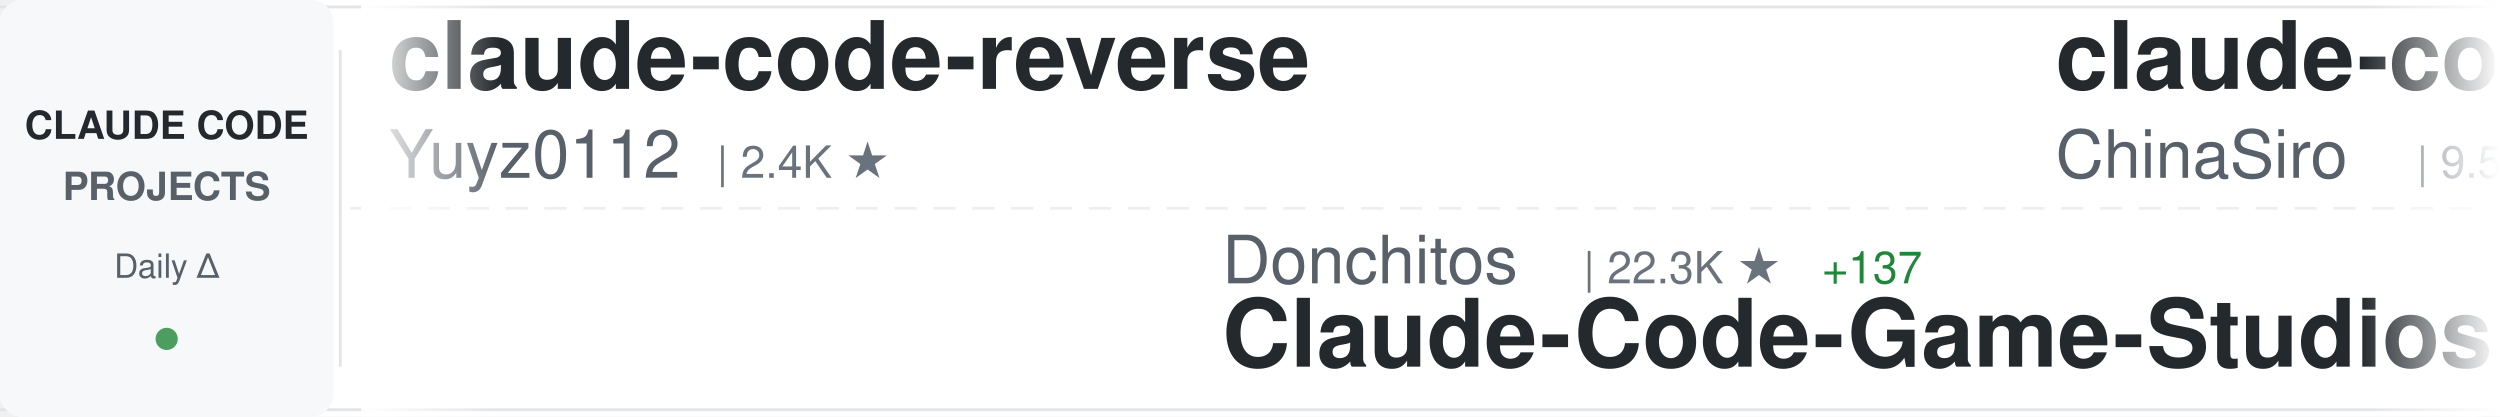
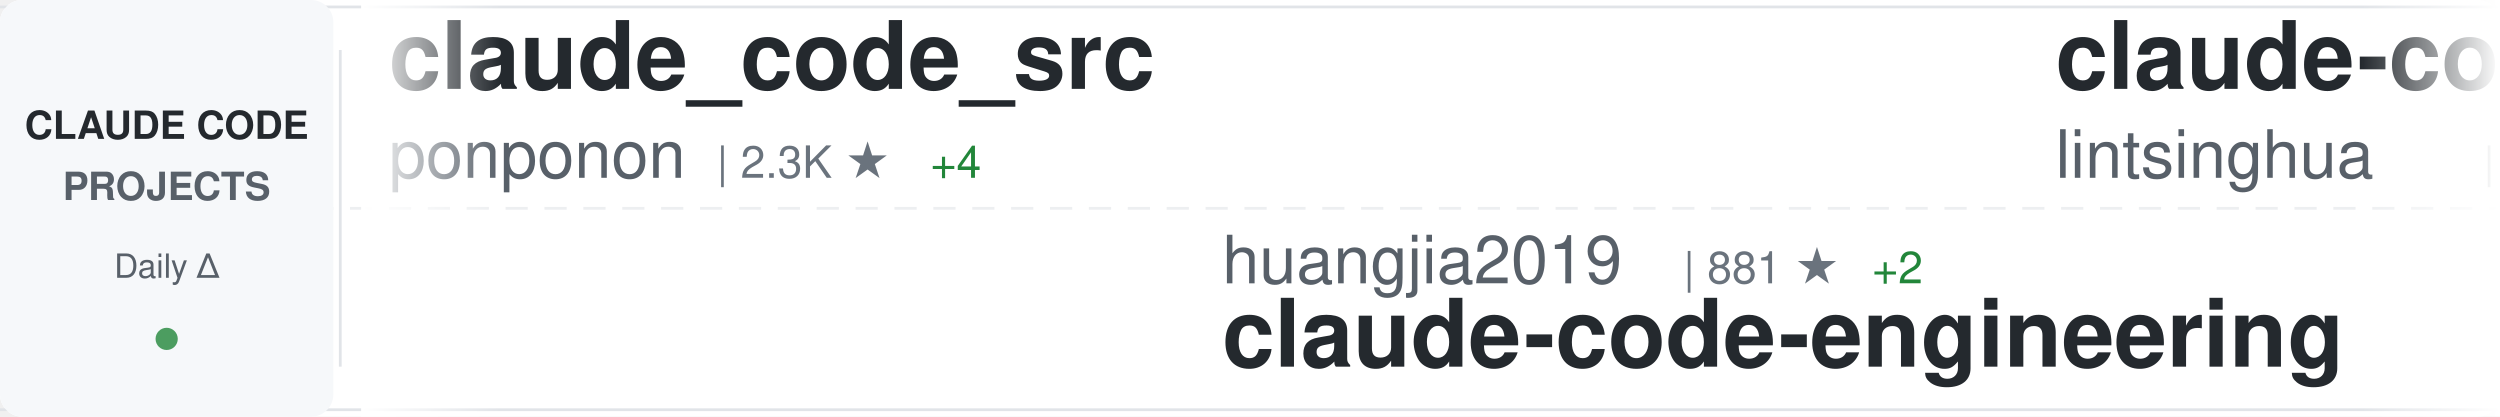
<svg xmlns="http://www.w3.org/2000/svg" width="900" height="150">
  <defs>
    <linearGradient id="awesomeLeftFade" x1="0%" y1="0%" x2="100%" y2="0%">
      <stop offset="0%" style="stop-color:#ffffff;stop-opacity:1" />
      <stop offset="100%" style="stop-color:#ffffff;stop-opacity:0" />
    </linearGradient>
    <linearGradient id="awesomeRightFade" x1="0%" y1="0%" x2="100%" y2="0%">
      <stop offset="0%" style="stop-color:#ffffff;stop-opacity:0" />
      <stop offset="100%" style="stop-color:#ffffff;stop-opacity:1" />
    </linearGradient>
  </defs>
  <rect width="900" height="150" fill="#ffffff" rx="8" />
  <rect x="0" y="2" width="900" height="1" fill="#e1e4e8" />
  <rect x="0" y="147" width="900" height="1" fill="#e1e4e8" />
  <line x1="0" y1="75" x2="900" y2="75" stroke="#e1e4e8" stroke-width="1" stroke-dasharray="8 6" opacity="0.6" />
  <rect x="0" y="0" width="120" height="150" fill="#f6f8fa" rx="8" />
  <text x="60" y="50" font-family="-apple-system, BlinkMacSystemFont, 'Segoe UI', Helvetica, Arial, sans-serif" font-size="14" font-weight="600" fill="#24292e" text-anchor="middle">CLAUDE CODE</text>
  <text x="60" y="72" font-family="-apple-system, BlinkMacSystemFont, 'Segoe UI', Helvetica, Arial, sans-serif" font-size="14" font-weight="600" fill="#586069" text-anchor="middle">PROJECTS</text>
  <text x="60" y="100" font-family="-apple-system, BlinkMacSystemFont, 'Segoe UI', Helvetica, Arial, sans-serif" font-size="12" font-weight="500" fill="#586069" text-anchor="middle">Daily Δ</text>
  <circle cx="60" cy="122" r="4" fill="#22863a" opacity="0.8" />
  <rect x="122" y="18" width="1" height="114" fill="#e1e4e8" />
  <clipPath id="awesomeTickerClip">
    <rect x="130" y="0" width="770" height="150" />
  </clipPath>
  <g clip-path="url(#awesomeTickerClip)">
    <g id="awesomeTickerItems">
      <animateTransform attributeName="transform" attributeType="XML" type="translate" from="0 0" to="-3000 0" dur="54s" repeatCount="indefinite" />
      <g transform="translate(0, 0)">
-         <text x="140" y="32" font-family="-apple-system, BlinkMacSystemFont, 'Segoe UI', Helvetica, Arial, sans-serif" font-size="34" font-weight="600" fill="#24292e">claude-code-reverse</text>
-         <text x="140" y="64" font-family="-apple-system, BlinkMacSystemFont, 'Segoe UI', Helvetica, Arial, sans-serif" font-size="24" font-weight="400" fill="#586069">Yuyz0112</text>
-         <text x="258" y="64" font-family="-apple-system, BlinkMacSystemFont, 'Segoe UI', Helvetica, Arial, sans-serif" font-size="16" font-weight="500" fill="#6a737d">| 2.4K ★</text>
+         <text x="140" y="32" font-family="-apple-system, BlinkMacSystemFont, 'Segoe UI', Helvetica, Arial, sans-serif" font-size="34" font-weight="600" fill="#24292e">claude_code_src</text>
+         <text x="140" y="64" font-family="-apple-system, BlinkMacSystemFont, 'Segoe UI', Helvetica, Arial, sans-serif" font-size="24" font-weight="400" fill="#586069">ponponon</text>
+         <text x="258" y="64" font-family="-apple-system, BlinkMacSystemFont, 'Segoe UI', Helvetica, Arial, sans-serif" font-size="16" font-weight="500" fill="#6a737d">| 2.3K ★</text>
+         <text x="335" y="64" font-family="-apple-system, BlinkMacSystemFont, 'Segoe UI', Helvetica, Arial, sans-serif" font-size="16" font-weight="500" fill="#22863a"> +4</text>
      </g>
      <g transform="translate(300, 0)">
-         <text x="140" y="102" font-family="-apple-system, BlinkMacSystemFont, 'Segoe UI', Helvetica, Arial, sans-serif" font-size="24" font-weight="400" fill="#586069">Donchitos</text>
-         <text x="270" y="102" font-family="-apple-system, BlinkMacSystemFont, 'Segoe UI', Helvetica, Arial, sans-serif" font-size="16" font-weight="500" fill="#6a737d">| 22.3K ★</text>
-         <text x="356" y="102" font-family="-apple-system, BlinkMacSystemFont, 'Segoe UI', Helvetica, Arial, sans-serif" font-size="16" font-weight="500" fill="#22863a"> +137</text>
-         <text x="140" y="132" font-family="-apple-system, BlinkMacSystemFont, 'Segoe UI', Helvetica, Arial, sans-serif" font-size="34" font-weight="600" fill="#24292e">Claude-Code-Game-Studios</text>
+         <text x="140" y="102" font-family="-apple-system, BlinkMacSystemFont, 'Segoe UI', Helvetica, Arial, sans-serif" font-size="24" font-weight="400" fill="#586069">huangjia2019</text>
+         <text x="306" y="102" font-family="-apple-system, BlinkMacSystemFont, 'Segoe UI', Helvetica, Arial, sans-serif" font-size="16" font-weight="500" fill="#6a737d">| 881 ★</text>
+         <text x="374" y="102" font-family="-apple-system, BlinkMacSystemFont, 'Segoe UI', Helvetica, Arial, sans-serif" font-size="16" font-weight="500" fill="#22863a"> +2</text>
+         <text x="140" y="132" font-family="-apple-system, BlinkMacSystemFont, 'Segoe UI', Helvetica, Arial, sans-serif" font-size="34" font-weight="600" fill="#24292e">claude-code-engineering</text>
      </g>
      <g transform="translate(600, 0)">
-         <text x="140" y="32" font-family="-apple-system, BlinkMacSystemFont, 'Segoe UI', Helvetica, Arial, sans-serif" font-size="34" font-weight="600" fill="#24292e">claude-code-sourcemap</text>
-         <text x="140" y="64" font-family="-apple-system, BlinkMacSystemFont, 'Segoe UI', Helvetica, Arial, sans-serif" font-size="24" font-weight="400" fill="#586069">ChinaSiro</text>
-         <text x="270" y="64" font-family="-apple-system, BlinkMacSystemFont, 'Segoe UI', Helvetica, Arial, sans-serif" font-size="16" font-weight="500" fill="#6a737d">| 9.5K ★</text>
-         <text x="347" y="64" font-family="-apple-system, BlinkMacSystemFont, 'Segoe UI', Helvetica, Arial, sans-serif" font-size="16" font-weight="500" fill="#22863a"> +12</text>
-       </g>
-       <g transform="translate(900, 0)">
-         <text x="140" y="102" font-family="-apple-system, BlinkMacSystemFont, 'Segoe UI', Helvetica, Arial, sans-serif" font-size="24" font-weight="400" fill="#586069">fuergaosi233</text>
-         <text x="306" y="102" font-family="-apple-system, BlinkMacSystemFont, 'Segoe UI', Helvetica, Arial, sans-serif" font-size="16" font-weight="500" fill="#6a737d">| 2.7K ★</text>
-         <text x="383" y="102" font-family="-apple-system, BlinkMacSystemFont, 'Segoe UI', Helvetica, Arial, sans-serif" font-size="16" font-weight="500" fill="#22863a"> +3</text>
-         <text x="140" y="132" font-family="-apple-system, BlinkMacSystemFont, 'Segoe UI', Helvetica, Arial, sans-serif" font-size="34" font-weight="600" fill="#24292e">claude-code-proxy</text>
-       </g>
-       <g transform="translate(1200, 0)">
-         <text x="140" y="32" font-family="-apple-system, BlinkMacSystemFont, 'Segoe UI', Helvetica, Arial, sans-serif" font-size="34" font-weight="600" fill="#24292e">claude-code-infrastructu...</text>
-         <text x="140" y="64" font-family="-apple-system, BlinkMacSystemFont, 'Segoe UI', Helvetica, Arial, sans-serif" font-size="24" font-weight="400" fill="#586069">diet103</text>
-         <text x="246" y="64" font-family="-apple-system, BlinkMacSystemFont, 'Segoe UI', Helvetica, Arial, sans-serif" font-size="16" font-weight="500" fill="#6a737d">| 9.7K ★</text>
-         <text x="323" y="64" font-family="-apple-system, BlinkMacSystemFont, 'Segoe UI', Helvetica, Arial, sans-serif" font-size="16" font-weight="500" fill="#22863a"> +2</text>
-       </g>
-       <g transform="translate(1500, 0)">
-         <text x="140" y="102" font-family="-apple-system, BlinkMacSystemFont, 'Segoe UI', Helvetica, Arial, sans-serif" font-size="24" font-weight="400" fill="#586069">luyao618</text>
-         <text x="258" y="102" font-family="-apple-system, BlinkMacSystemFont, 'Segoe UI', Helvetica, Arial, sans-serif" font-size="16" font-weight="500" fill="#6a737d">| 1.6K ★</text>
-         <text x="335" y="102" font-family="-apple-system, BlinkMacSystemFont, 'Segoe UI', Helvetica, Arial, sans-serif" font-size="16" font-weight="500" fill="#22863a"> +3</text>
-         <text x="140" y="132" font-family="-apple-system, BlinkMacSystemFont, 'Segoe UI', Helvetica, Arial, sans-serif" font-size="34" font-weight="600" fill="#24292e">Claude-Code-Source-Study</text>
-       </g>
-       <g transform="translate(1800, 0)">
-         <text x="140" y="32" font-family="-apple-system, BlinkMacSystemFont, 'Segoe UI', Helvetica, Arial, sans-serif" font-size="34" font-weight="600" fill="#24292e">Claude-Code</text>
-         <text x="140" y="64" font-family="-apple-system, BlinkMacSystemFont, 'Segoe UI', Helvetica, Arial, sans-serif" font-size="24" font-weight="400" fill="#586069">pengchengneo</text>
-         <text x="306" y="64" font-family="-apple-system, BlinkMacSystemFont, 'Segoe UI', Helvetica, Arial, sans-serif" font-size="16" font-weight="500" fill="#6a737d">| 1.6K ★</text>
-         <text x="383" y="64" font-family="-apple-system, BlinkMacSystemFont, 'Segoe UI', Helvetica, Arial, sans-serif" font-size="16" font-weight="500" fill="#22863a"> +4</text>
-       </g>
-       <g transform="translate(2100, 0)">
-         <text x="140" y="102" font-family="-apple-system, BlinkMacSystemFont, 'Segoe UI', Helvetica, Arial, sans-serif" font-size="24" font-weight="400" fill="#586069">liuup</text>
-         <text x="222" y="102" font-family="-apple-system, BlinkMacSystemFont, 'Segoe UI', Helvetica, Arial, sans-serif" font-size="16" font-weight="500" fill="#6a737d">| 3.3K ★</text>
-         <text x="299" y="102" font-family="-apple-system, BlinkMacSystemFont, 'Segoe UI', Helvetica, Arial, sans-serif" font-size="16" font-weight="500" fill="#22863a"> +13</text>
-         <text x="140" y="132" font-family="-apple-system, BlinkMacSystemFont, 'Segoe UI', Helvetica, Arial, sans-serif" font-size="34" font-weight="600" fill="#24292e">claude-code-analysis</text>
-       </g>
-       <g transform="translate(2400, 0)">
        <text x="140" y="32" font-family="-apple-system, BlinkMacSystemFont, 'Segoe UI', Helvetica, Arial, sans-serif" font-size="34" font-weight="600" fill="#24292e">claude-code-book</text>
        <text x="140" y="64" font-family="-apple-system, BlinkMacSystemFont, 'Segoe UI', Helvetica, Arial, sans-serif" font-size="24" font-weight="400" fill="#586069">lintsinghua</text>
        <text x="294" y="64" font-family="-apple-system, BlinkMacSystemFont, 'Segoe UI', Helvetica, Arial, sans-serif" font-size="16" font-weight="500" fill="#6a737d">| 3.8K ★</text>
-         <text x="371" y="64" font-family="-apple-system, BlinkMacSystemFont, 'Segoe UI', Helvetica, Arial, sans-serif" font-size="16" font-weight="500" fill="#22863a"> +27</text>
+         <text x="371" y="64" font-family="-apple-system, BlinkMacSystemFont, 'Segoe UI', Helvetica, Arial, sans-serif" font-size="16" font-weight="500" fill="#22863a"> +28</text>
+       </g>
+       <g transform="translate(900, 0)">
+         <text x="140" y="102" font-family="-apple-system, BlinkMacSystemFont, 'Segoe UI', Helvetica, Arial, sans-serif" font-size="24" font-weight="400" fill="#586069">luongnv89</text>
+         <text x="270" y="102" font-family="-apple-system, BlinkMacSystemFont, 'Segoe UI', Helvetica, Arial, sans-serif" font-size="16" font-weight="500" fill="#6a737d">| 38.2K ★</text>
+         <text x="356" y="102" font-family="-apple-system, BlinkMacSystemFont, 'Segoe UI', Helvetica, Arial, sans-serif" font-size="16" font-weight="500" fill="#22863a"> +107</text>
+         <text x="140" y="132" font-family="-apple-system, BlinkMacSystemFont, 'Segoe UI', Helvetica, Arial, sans-serif" font-size="34" font-weight="600" fill="#24292e">claude-howto</text>
+       </g>
+       <g transform="translate(1200, 0)">
+         <text x="140" y="32" font-family="-apple-system, BlinkMacSystemFont, 'Segoe UI', Helvetica, Arial, sans-serif" font-size="34" font-weight="600" fill="#24292e">claude-code-my-workflow</text>
+         <text x="140" y="64" font-family="-apple-system, BlinkMacSystemFont, 'Segoe UI', Helvetica, Arial, sans-serif" font-size="24" font-weight="400" fill="#586069">pedrohcgs</text>
+         <text x="270" y="64" font-family="-apple-system, BlinkMacSystemFont, 'Segoe UI', Helvetica, Arial, sans-serif" font-size="16" font-weight="500" fill="#6a737d">| 1.3K ★</text>
+         <text x="347" y="64" font-family="-apple-system, BlinkMacSystemFont, 'Segoe UI', Helvetica, Arial, sans-serif" font-size="16" font-weight="500" fill="#22863a"> +2</text>
+       </g>
+       <g transform="translate(1500, 0)">
+         <text x="140" y="102" font-family="-apple-system, BlinkMacSystemFont, 'Segoe UI', Helvetica, Arial, sans-serif" font-size="24" font-weight="400" fill="#586069">anthropics</text>
+         <text x="282" y="102" font-family="-apple-system, BlinkMacSystemFont, 'Segoe UI', Helvetica, Arial, sans-serif" font-size="16" font-weight="500" fill="#6a737d">| 8.1K ★</text>
+         <text x="359" y="102" font-family="-apple-system, BlinkMacSystemFont, 'Segoe UI', Helvetica, Arial, sans-serif" font-size="16" font-weight="500" fill="#22863a"> +13</text>
+         <text x="140" y="132" font-family="-apple-system, BlinkMacSystemFont, 'Segoe UI', Helvetica, Arial, sans-serif" font-size="34" font-weight="600" fill="#24292e">claude-code-action</text>
+       </g>
+       <g transform="translate(1800, 0)">
+         <text x="140" y="32" font-family="-apple-system, BlinkMacSystemFont, 'Segoe UI', Helvetica, Arial, sans-serif" font-size="34" font-weight="600" fill="#24292e">my-claude-code-setup</text>
+         <text x="140" y="64" font-family="-apple-system, BlinkMacSystemFont, 'Segoe UI', Helvetica, Arial, sans-serif" font-size="24" font-weight="400" fill="#586069">centminmod</text>
+         <text x="282" y="64" font-family="-apple-system, BlinkMacSystemFont, 'Segoe UI', Helvetica, Arial, sans-serif" font-size="16" font-weight="500" fill="#6a737d">| 2.4K ★</text>
+         <text x="359" y="64" font-family="-apple-system, BlinkMacSystemFont, 'Segoe UI', Helvetica, Arial, sans-serif" font-size="16" font-weight="500" fill="#22863a"> +2</text>
+       </g>
+       <g transform="translate(2100, 0)">
+         <text x="140" y="102" font-family="-apple-system, BlinkMacSystemFont, 'Segoe UI', Helvetica, Arial, sans-serif" font-size="24" font-weight="400" fill="#586069">huangserva</text>
+         <text x="282" y="102" font-family="-apple-system, BlinkMacSystemFont, 'Segoe UI', Helvetica, Arial, sans-serif" font-size="16" font-weight="500" fill="#6a737d">| 610 ★</text>
+         <text x="350" y="102" font-family="-apple-system, BlinkMacSystemFont, 'Segoe UI', Helvetica, Arial, sans-serif" font-size="16" font-weight="500" fill="#22863a"> +1</text>
+         <text x="140" y="132" font-family="-apple-system, BlinkMacSystemFont, 'Segoe UI', Helvetica, Arial, sans-serif" font-size="34" font-weight="600" fill="#24292e">claude-code-cli</text>
+       </g>
+       <g transform="translate(2400, 0)">
+         <text x="140" y="32" font-family="-apple-system, BlinkMacSystemFont, 'Segoe UI', Helvetica, Arial, sans-serif" font-size="34" font-weight="600" fill="#24292e">claude-code-guide</text>
+         <text x="140" y="64" font-family="-apple-system, BlinkMacSystemFont, 'Segoe UI', Helvetica, Arial, sans-serif" font-size="24" font-weight="400" fill="#586069">Cranot</text>
+         <text x="234" y="64" font-family="-apple-system, BlinkMacSystemFont, 'Segoe UI', Helvetica, Arial, sans-serif" font-size="16" font-weight="500" fill="#6a737d">| 2.8K ★</text>
+         <text x="311" y="64" font-family="-apple-system, BlinkMacSystemFont, 'Segoe UI', Helvetica, Arial, sans-serif" font-size="16" font-weight="500" fill="#22863a"> +1</text>
      </g>
      <g transform="translate(2700, 0)">
-         <text x="140" y="102" font-family="-apple-system, BlinkMacSystemFont, 'Segoe UI', Helvetica, Arial, sans-serif" font-size="24" font-weight="400" fill="#586069">AICoderTudou</text>
-         <text x="306" y="102" font-family="-apple-system, BlinkMacSystemFont, 'Segoe UI', Helvetica, Arial, sans-serif" font-size="16" font-weight="500" fill="#6a737d">| 500 ★</text>
-         <text x="140" y="132" font-family="-apple-system, BlinkMacSystemFont, 'Segoe UI', Helvetica, Arial, sans-serif" font-size="34" font-weight="600" fill="#24292e">claude-code-tudou</text>
+         <text x="140" y="102" font-family="-apple-system, BlinkMacSystemFont, 'Segoe UI', Helvetica, Arial, sans-serif" font-size="24" font-weight="400" fill="#586069">SeemSeam</text>
+         <text x="258" y="102" font-family="-apple-system, BlinkMacSystemFont, 'Segoe UI', Helvetica, Arial, sans-serif" font-size="16" font-weight="500" fill="#6a737d">| 3.1K ★</text>
+         <text x="335" y="102" font-family="-apple-system, BlinkMacSystemFont, 'Segoe UI', Helvetica, Arial, sans-serif" font-size="16" font-weight="500" fill="#22863a"> +16</text>
+         <text x="140" y="132" font-family="-apple-system, BlinkMacSystemFont, 'Segoe UI', Helvetica, Arial, sans-serif" font-size="34" font-weight="600" fill="#24292e">claude_codex_bridge</text>
      </g>
      <g transform="translate(3000, 0)">
-         <text x="140" y="32" font-family="-apple-system, BlinkMacSystemFont, 'Segoe UI', Helvetica, Arial, sans-serif" font-size="34" font-weight="600" fill="#24292e">claude-code-reverse</text>
-         <text x="140" y="64" font-family="-apple-system, BlinkMacSystemFont, 'Segoe UI', Helvetica, Arial, sans-serif" font-size="24" font-weight="400" fill="#586069">Yuyz0112</text>
-         <text x="258" y="64" font-family="-apple-system, BlinkMacSystemFont, 'Segoe UI', Helvetica, Arial, sans-serif" font-size="16" font-weight="500" fill="#6a737d">| 2.4K ★</text>
+         <text x="140" y="32" font-family="-apple-system, BlinkMacSystemFont, 'Segoe UI', Helvetica, Arial, sans-serif" font-size="34" font-weight="600" fill="#24292e">claude_code_src</text>
+         <text x="140" y="64" font-family="-apple-system, BlinkMacSystemFont, 'Segoe UI', Helvetica, Arial, sans-serif" font-size="24" font-weight="400" fill="#586069">ponponon</text>
+         <text x="258" y="64" font-family="-apple-system, BlinkMacSystemFont, 'Segoe UI', Helvetica, Arial, sans-serif" font-size="16" font-weight="500" fill="#6a737d">| 2.3K ★</text>
+         <text x="335" y="64" font-family="-apple-system, BlinkMacSystemFont, 'Segoe UI', Helvetica, Arial, sans-serif" font-size="16" font-weight="500" fill="#22863a"> +4</text>
      </g>
      <g transform="translate(3300, 0)">
-         <text x="140" y="102" font-family="-apple-system, BlinkMacSystemFont, 'Segoe UI', Helvetica, Arial, sans-serif" font-size="24" font-weight="400" fill="#586069">Donchitos</text>
-         <text x="270" y="102" font-family="-apple-system, BlinkMacSystemFont, 'Segoe UI', Helvetica, Arial, sans-serif" font-size="16" font-weight="500" fill="#6a737d">| 22.3K ★</text>
-         <text x="356" y="102" font-family="-apple-system, BlinkMacSystemFont, 'Segoe UI', Helvetica, Arial, sans-serif" font-size="16" font-weight="500" fill="#22863a"> +137</text>
-         <text x="140" y="132" font-family="-apple-system, BlinkMacSystemFont, 'Segoe UI', Helvetica, Arial, sans-serif" font-size="34" font-weight="600" fill="#24292e">Claude-Code-Game-Studios</text>
+         <text x="140" y="102" font-family="-apple-system, BlinkMacSystemFont, 'Segoe UI', Helvetica, Arial, sans-serif" font-size="24" font-weight="400" fill="#586069">huangjia2019</text>
+         <text x="306" y="102" font-family="-apple-system, BlinkMacSystemFont, 'Segoe UI', Helvetica, Arial, sans-serif" font-size="16" font-weight="500" fill="#6a737d">| 881 ★</text>
+         <text x="374" y="102" font-family="-apple-system, BlinkMacSystemFont, 'Segoe UI', Helvetica, Arial, sans-serif" font-size="16" font-weight="500" fill="#22863a"> +2</text>
+         <text x="140" y="132" font-family="-apple-system, BlinkMacSystemFont, 'Segoe UI', Helvetica, Arial, sans-serif" font-size="34" font-weight="600" fill="#24292e">claude-code-engineering</text>
      </g>
      <g transform="translate(3600, 0)">
-         <text x="140" y="32" font-family="-apple-system, BlinkMacSystemFont, 'Segoe UI', Helvetica, Arial, sans-serif" font-size="34" font-weight="600" fill="#24292e">claude-code-sourcemap</text>
-         <text x="140" y="64" font-family="-apple-system, BlinkMacSystemFont, 'Segoe UI', Helvetica, Arial, sans-serif" font-size="24" font-weight="400" fill="#586069">ChinaSiro</text>
-         <text x="270" y="64" font-family="-apple-system, BlinkMacSystemFont, 'Segoe UI', Helvetica, Arial, sans-serif" font-size="16" font-weight="500" fill="#6a737d">| 9.5K ★</text>
-         <text x="347" y="64" font-family="-apple-system, BlinkMacSystemFont, 'Segoe UI', Helvetica, Arial, sans-serif" font-size="16" font-weight="500" fill="#22863a"> +12</text>
+         <text x="140" y="32" font-family="-apple-system, BlinkMacSystemFont, 'Segoe UI', Helvetica, Arial, sans-serif" font-size="34" font-weight="600" fill="#24292e">claude-code-book</text>
+         <text x="140" y="64" font-family="-apple-system, BlinkMacSystemFont, 'Segoe UI', Helvetica, Arial, sans-serif" font-size="24" font-weight="400" fill="#586069">lintsinghua</text>
+         <text x="294" y="64" font-family="-apple-system, BlinkMacSystemFont, 'Segoe UI', Helvetica, Arial, sans-serif" font-size="16" font-weight="500" fill="#6a737d">| 3.8K ★</text>
+         <text x="371" y="64" font-family="-apple-system, BlinkMacSystemFont, 'Segoe UI', Helvetica, Arial, sans-serif" font-size="16" font-weight="500" fill="#22863a"> +28</text>
      </g>
      <g transform="translate(3900, 0)">
-         <text x="140" y="102" font-family="-apple-system, BlinkMacSystemFont, 'Segoe UI', Helvetica, Arial, sans-serif" font-size="24" font-weight="400" fill="#586069">fuergaosi233</text>
-         <text x="306" y="102" font-family="-apple-system, BlinkMacSystemFont, 'Segoe UI', Helvetica, Arial, sans-serif" font-size="16" font-weight="500" fill="#6a737d">| 2.7K ★</text>
-         <text x="383" y="102" font-family="-apple-system, BlinkMacSystemFont, 'Segoe UI', Helvetica, Arial, sans-serif" font-size="16" font-weight="500" fill="#22863a"> +3</text>
-         <text x="140" y="132" font-family="-apple-system, BlinkMacSystemFont, 'Segoe UI', Helvetica, Arial, sans-serif" font-size="34" font-weight="600" fill="#24292e">claude-code-proxy</text>
+         <text x="140" y="102" font-family="-apple-system, BlinkMacSystemFont, 'Segoe UI', Helvetica, Arial, sans-serif" font-size="24" font-weight="400" fill="#586069">luongnv89</text>
+         <text x="270" y="102" font-family="-apple-system, BlinkMacSystemFont, 'Segoe UI', Helvetica, Arial, sans-serif" font-size="16" font-weight="500" fill="#6a737d">| 38.2K ★</text>
+         <text x="356" y="102" font-family="-apple-system, BlinkMacSystemFont, 'Segoe UI', Helvetica, Arial, sans-serif" font-size="16" font-weight="500" fill="#22863a"> +107</text>
+         <text x="140" y="132" font-family="-apple-system, BlinkMacSystemFont, 'Segoe UI', Helvetica, Arial, sans-serif" font-size="34" font-weight="600" fill="#24292e">claude-howto</text>
      </g>
    </g>
  </g>
  <rect x="130" y="0" width="50" height="150" fill="url(#awesomeLeftFade)" />
  <rect x="850" y="0" width="50" height="150" fill="url(#awesomeRightFade)" />
</svg>
